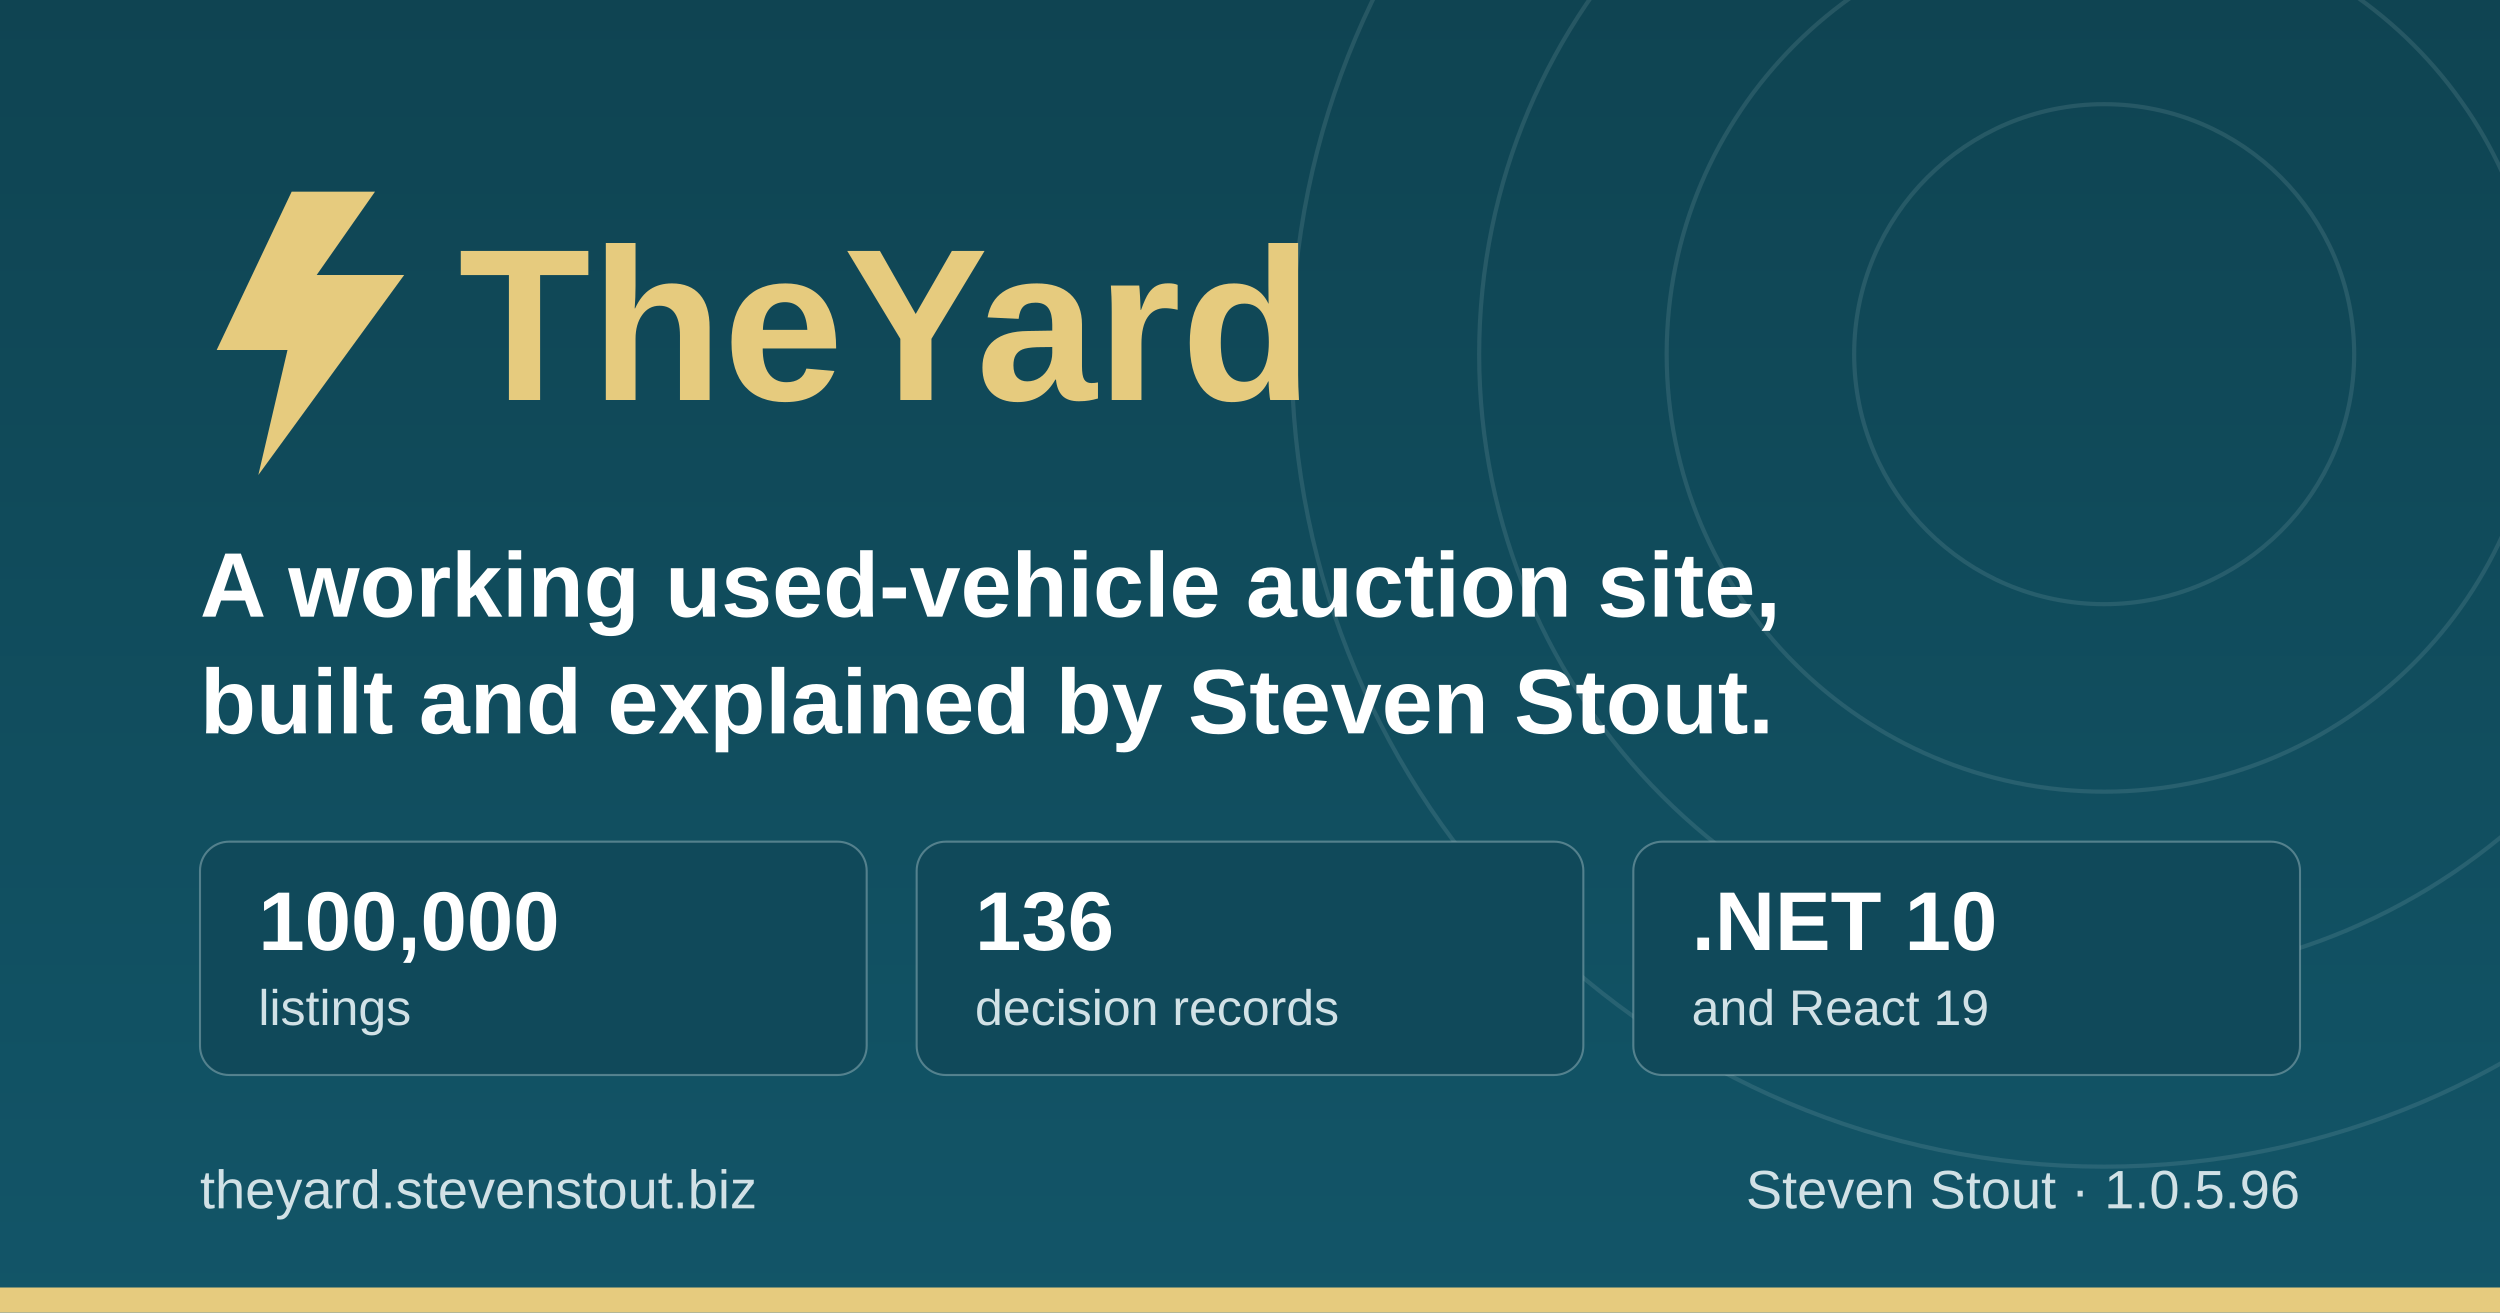
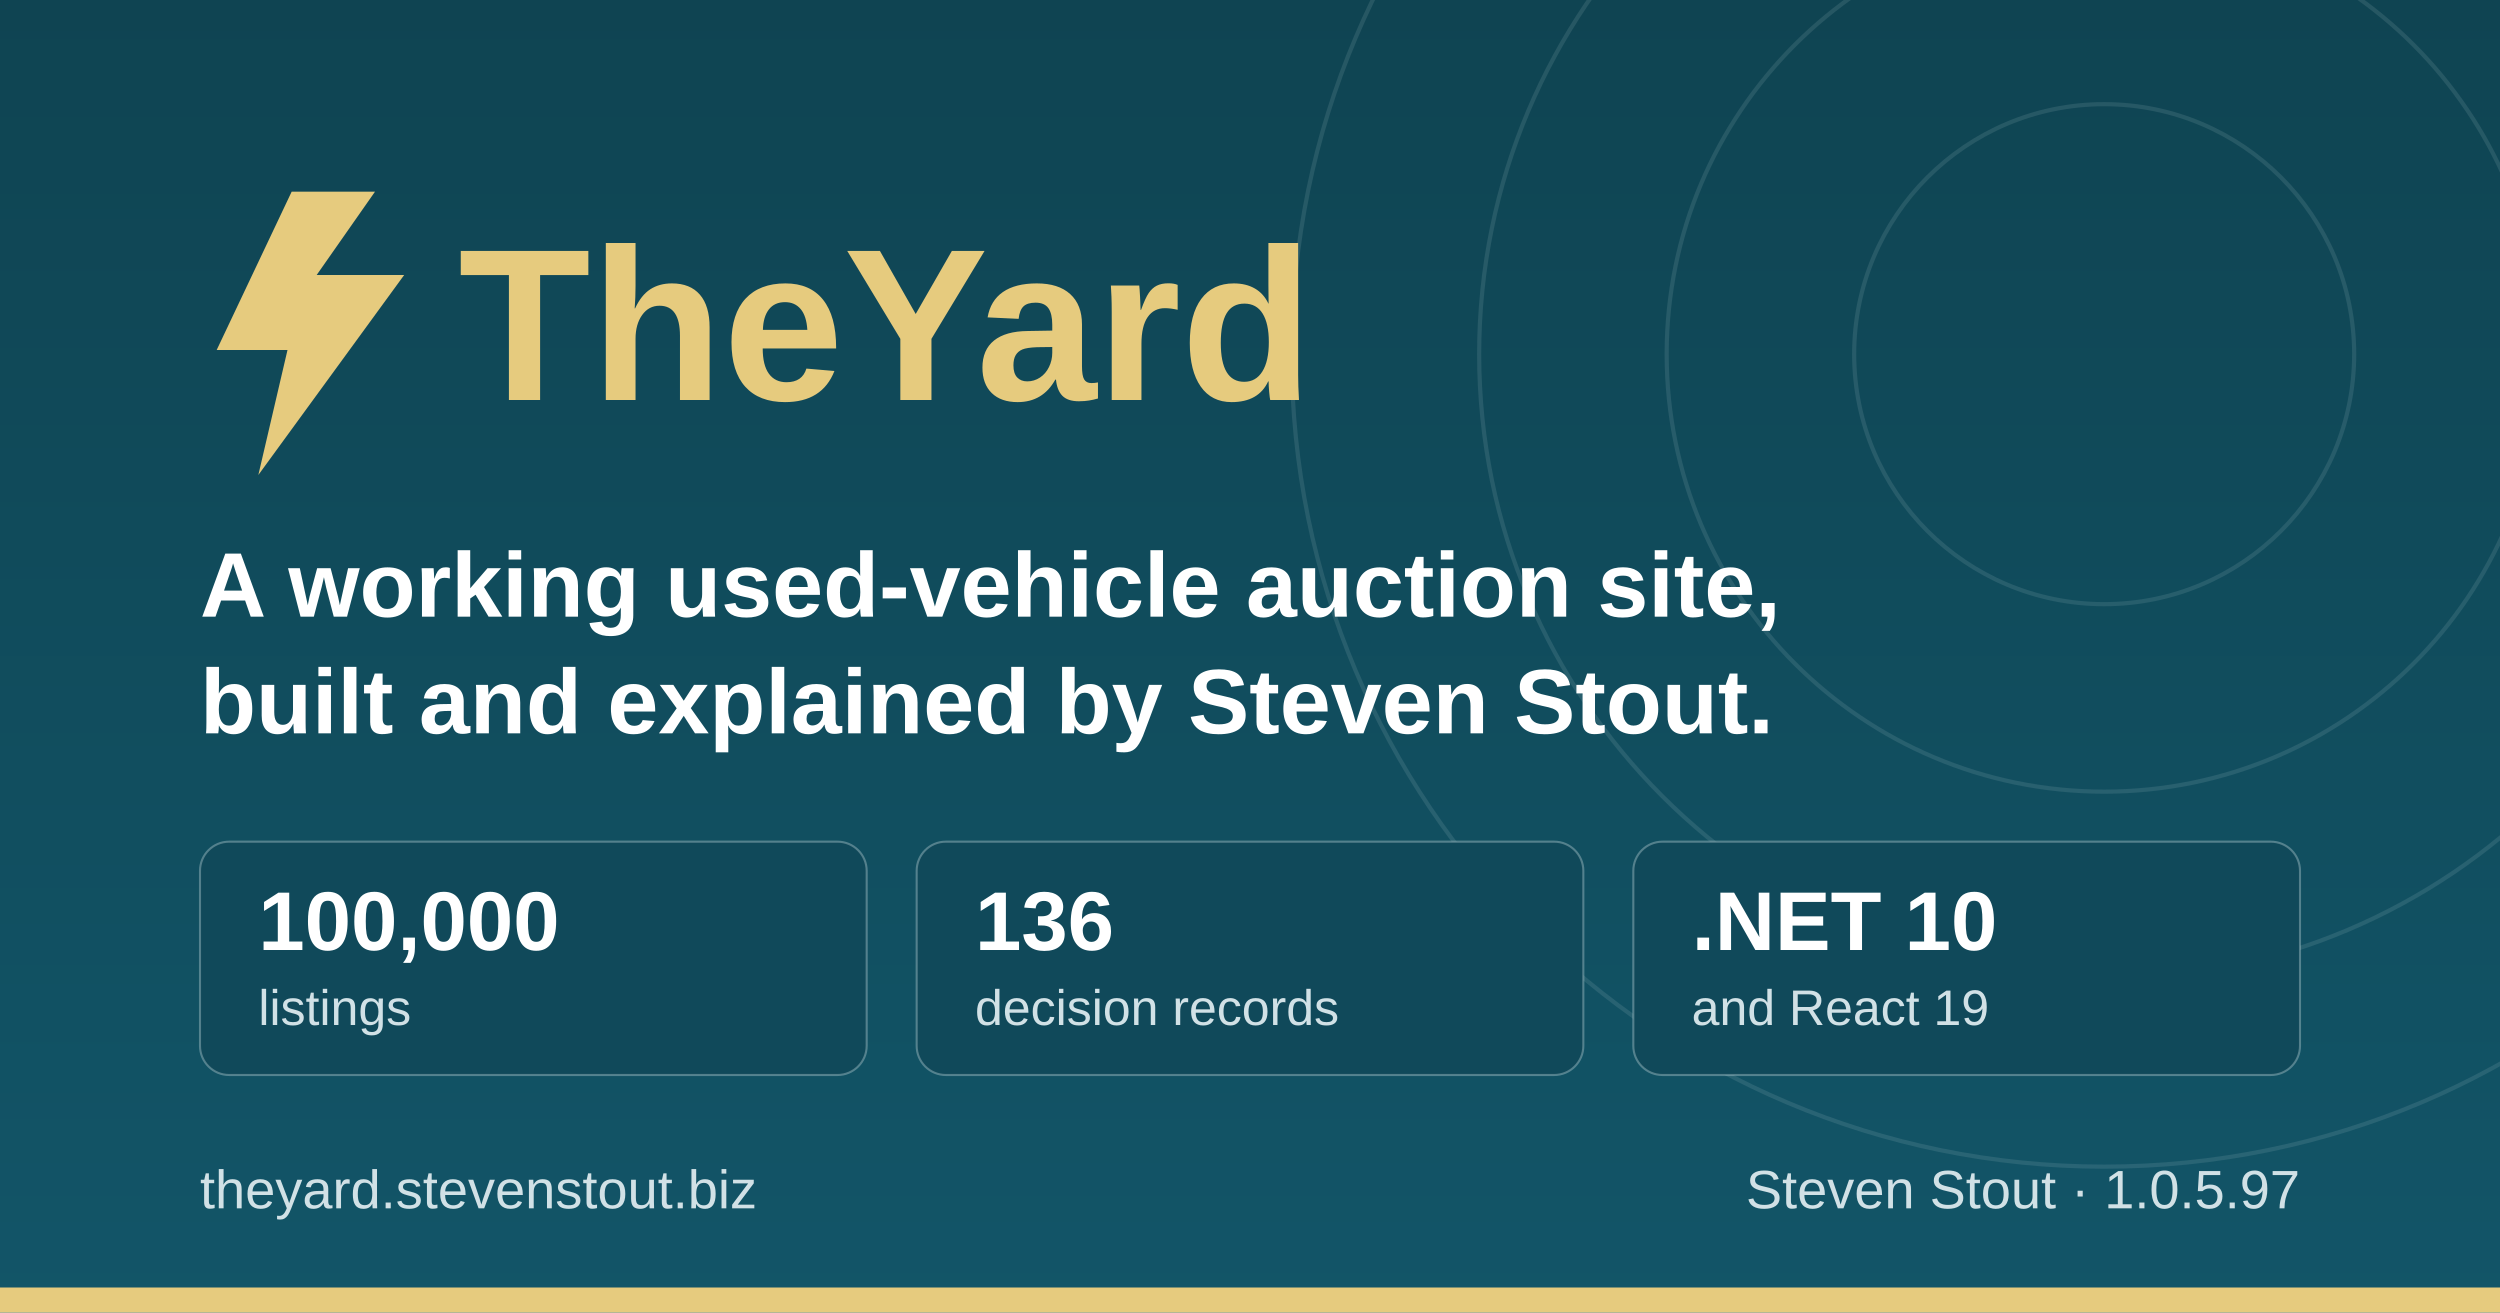
<svg xmlns="http://www.w3.org/2000/svg" width="1200" height="630" viewBox="0 0 1200 630" role="img" aria-label="TheYard, a used-vehicle auction platform, by Steven Stout">
  <defs>
    <linearGradient id="ground" x1="0" y1="0" x2="0" y2="1">
      <stop offset="0" stop-color="#0f4452" />
      <stop offset="1" stop-color="#125568" />
    </linearGradient>
  </defs>
  <rect width="1200" height="630" fill="url(#ground)" />
  <g fill="none" stroke="#d1e1e6" stroke-opacity="0.12" stroke-width="2">
    <circle cx="1010" cy="170" r="120" />
    <circle cx="1010" cy="170" r="210" />
    <circle cx="1010" cy="170" r="300" />
    <circle cx="1010" cy="170" r="390" />
  </g>
  <rect x="0" y="618" width="1200" height="12" fill="#e6cb7e" />
  <g transform="translate(96, 176)">
    <path d="M44 -84 L8 -8 h34 l-14 60 l70 -96 h-42 l28 -40 z" fill="#e6cb7e" />
    <text x="124" y="16" font-family="IBM Plex Sans, Segoe UI, system-ui, Arial, sans-serif" font-size="104" font-weight="700" fill="#e6cb7e">TheYard</text>
  </g>
  <text x="96" y="296" font-family="IBM Plex Sans, Segoe UI, system-ui, Arial, sans-serif" font-size="44" font-weight="600" fill="#ffffff">A working used-vehicle auction site,</text>
  <text x="96" y="352" font-family="IBM Plex Sans, Segoe UI, system-ui, Arial, sans-serif" font-size="44" font-weight="600" fill="#ffffff">built and explained by Steven Stout.</text>
  <g font-family="IBM Plex Sans, Segoe UI, system-ui, Arial, sans-serif">
    <rect x="96" y="404" width="320" height="112" rx="14" fill="#10495a" stroke="#d1e1e6" stroke-opacity="0.35" />
    <text x="124" y="456" font-size="40" font-weight="700" fill="#ffffff">100,000</text>
    <text x="124" y="492" font-size="24" font-weight="500" fill="#d1e1e6">listings</text>
    <rect x="440" y="404" width="320" height="112" rx="14" fill="#10495a" stroke="#d1e1e6" stroke-opacity="0.35" />
    <text x="468" y="456" font-size="40" font-weight="700" fill="#ffffff">136</text>
    <text x="468" y="492" font-size="24" font-weight="500" fill="#d1e1e6">decision records</text>
    <rect x="784" y="404" width="320" height="112" rx="14" fill="#10495a" stroke="#d1e1e6" stroke-opacity="0.35" />
    <text x="812" y="456" font-size="40" font-weight="700" fill="#ffffff">.NET 10</text>
    <text x="812" y="492" font-size="24" font-weight="500" fill="#d1e1e6">and React 19</text>
  </g>
  <text x="96" y="580" font-family="IBM Plex Sans, Segoe UI, system-ui, Arial, sans-serif" font-size="26" font-weight="500" fill="#d1e1e6">theyard.stevenstout.biz</text>
-   <text x="1104" y="580" text-anchor="end" font-family="IBM Plex Sans, Segoe UI, system-ui, Arial, sans-serif" font-size="26" font-weight="500" fill="#d1e1e6">Steven Stout · 1.0.5.96</text>
+   <text x="1104" y="580" text-anchor="end" font-family="IBM Plex Sans, Segoe UI, system-ui, Arial, sans-serif" font-size="26" font-weight="500" fill="#d1e1e6">Steven Stout · 1.0.5.97</text>
</svg>
